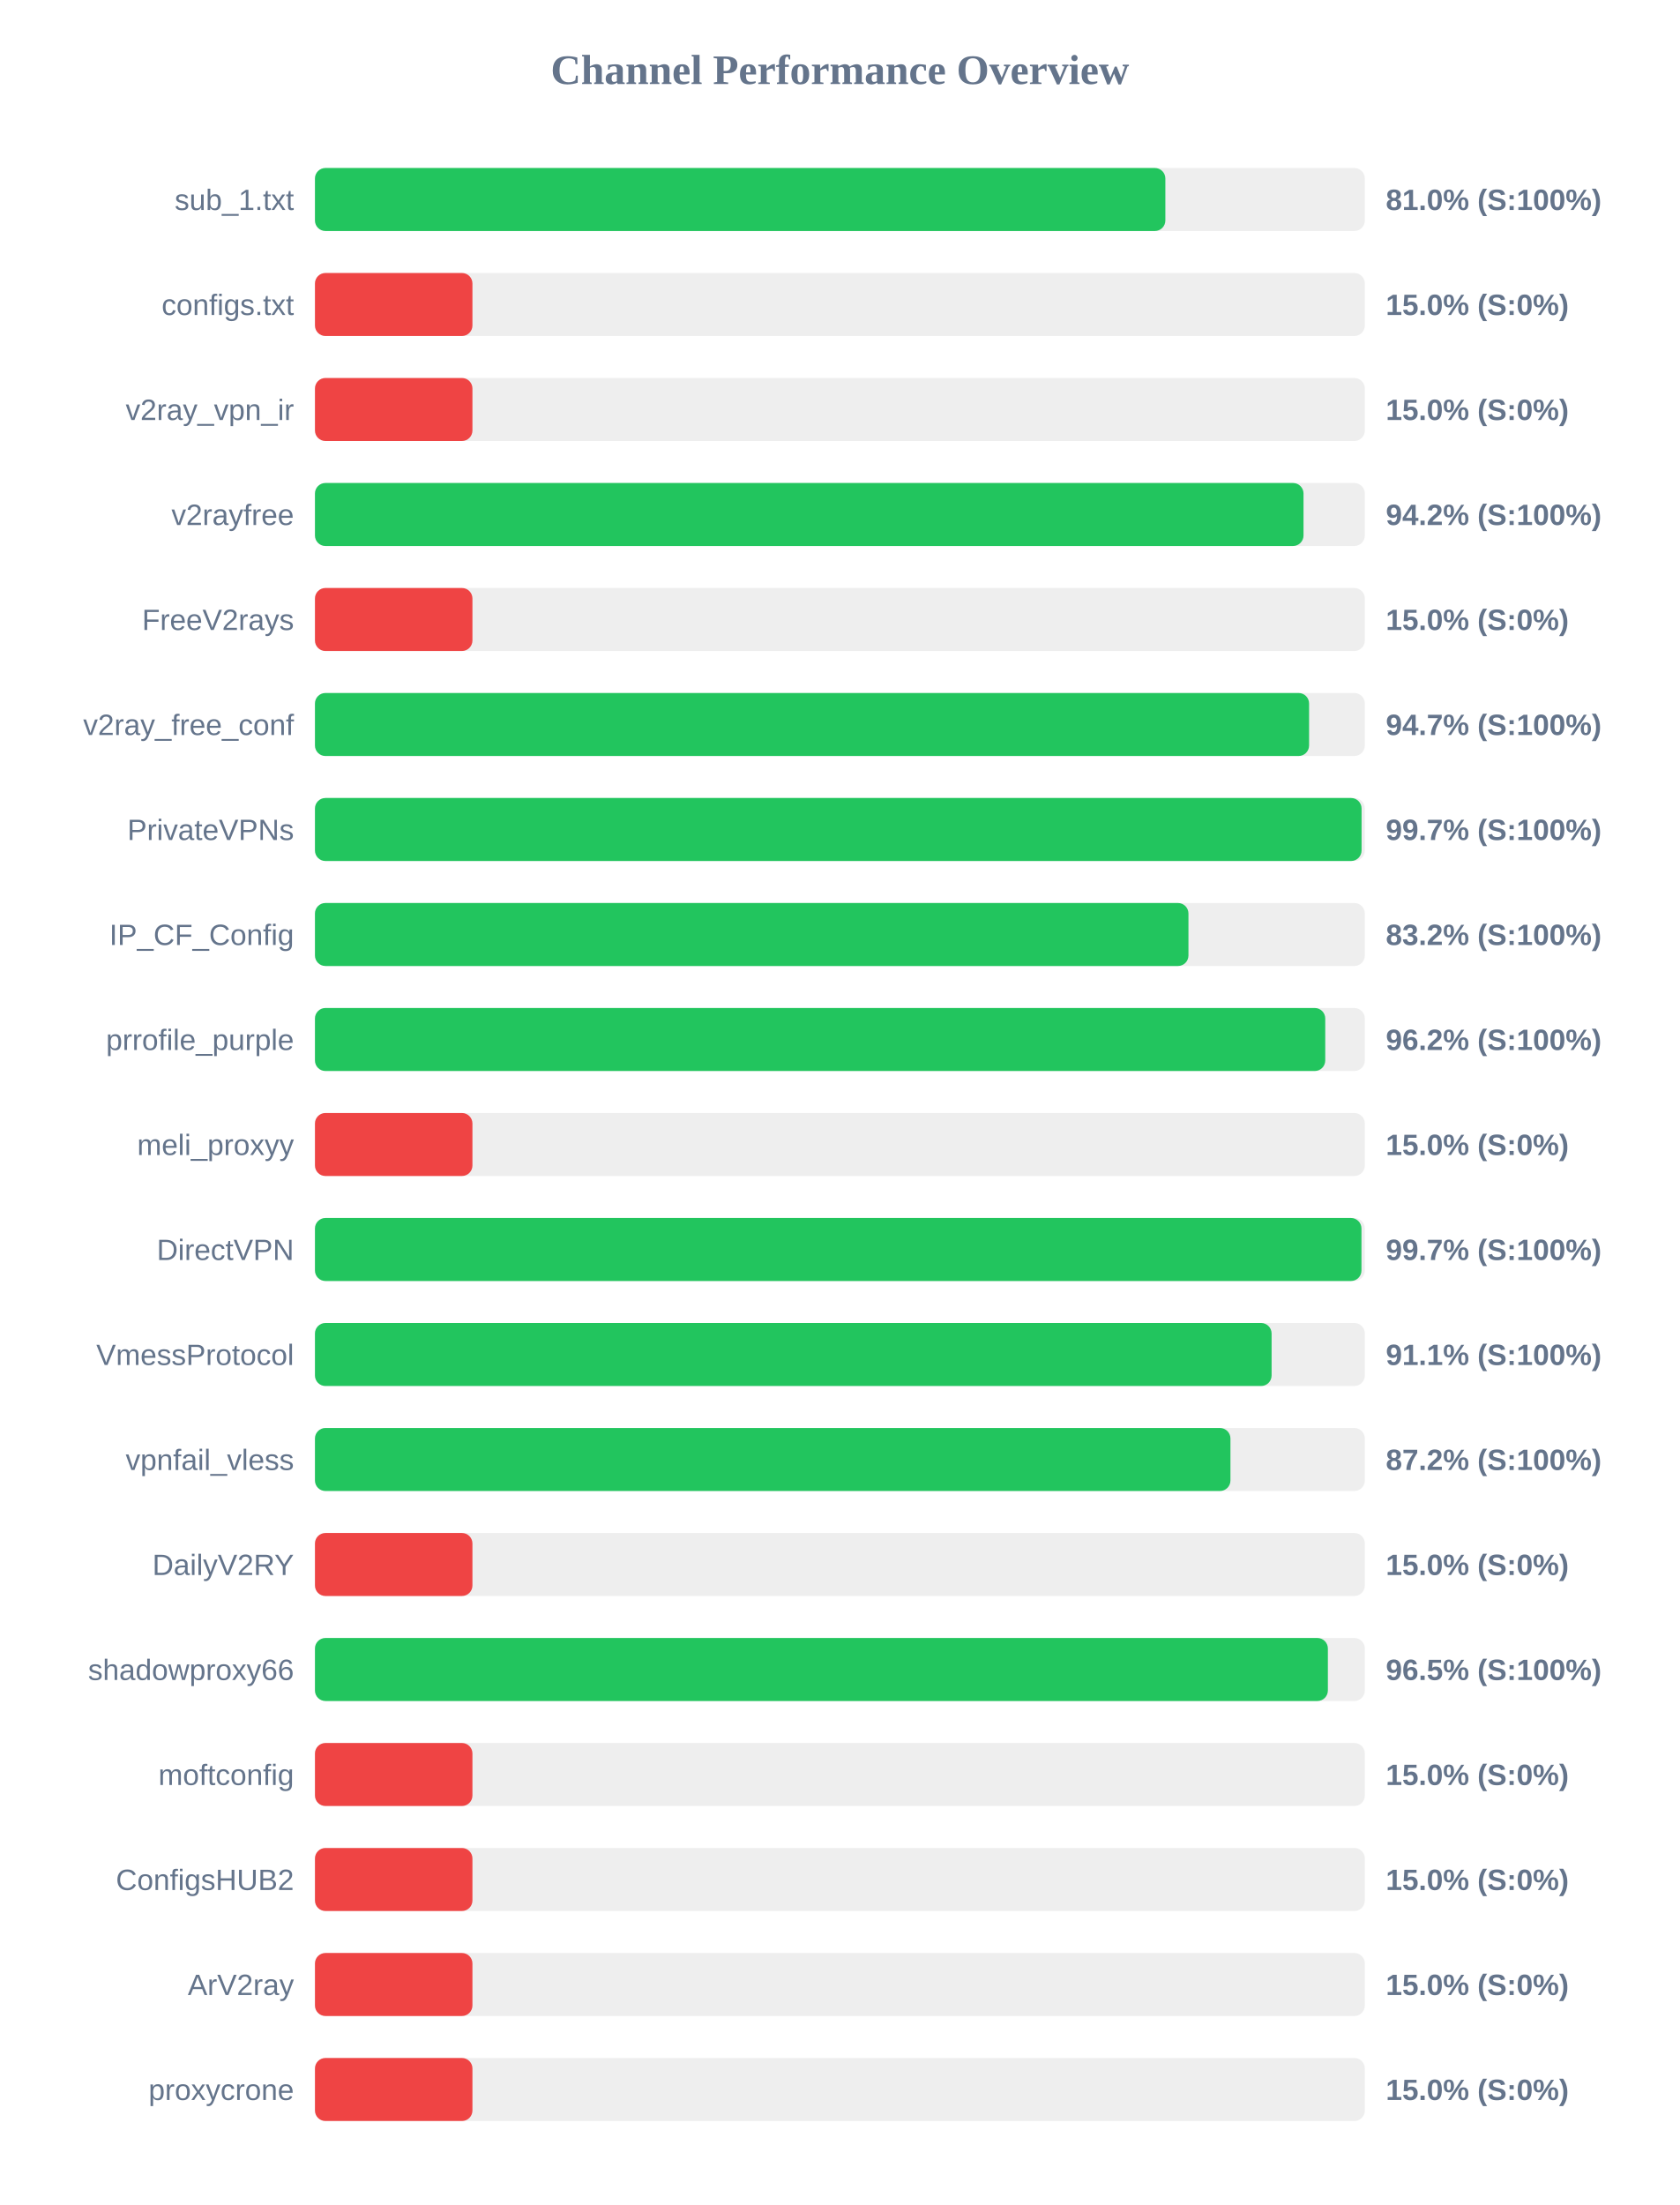
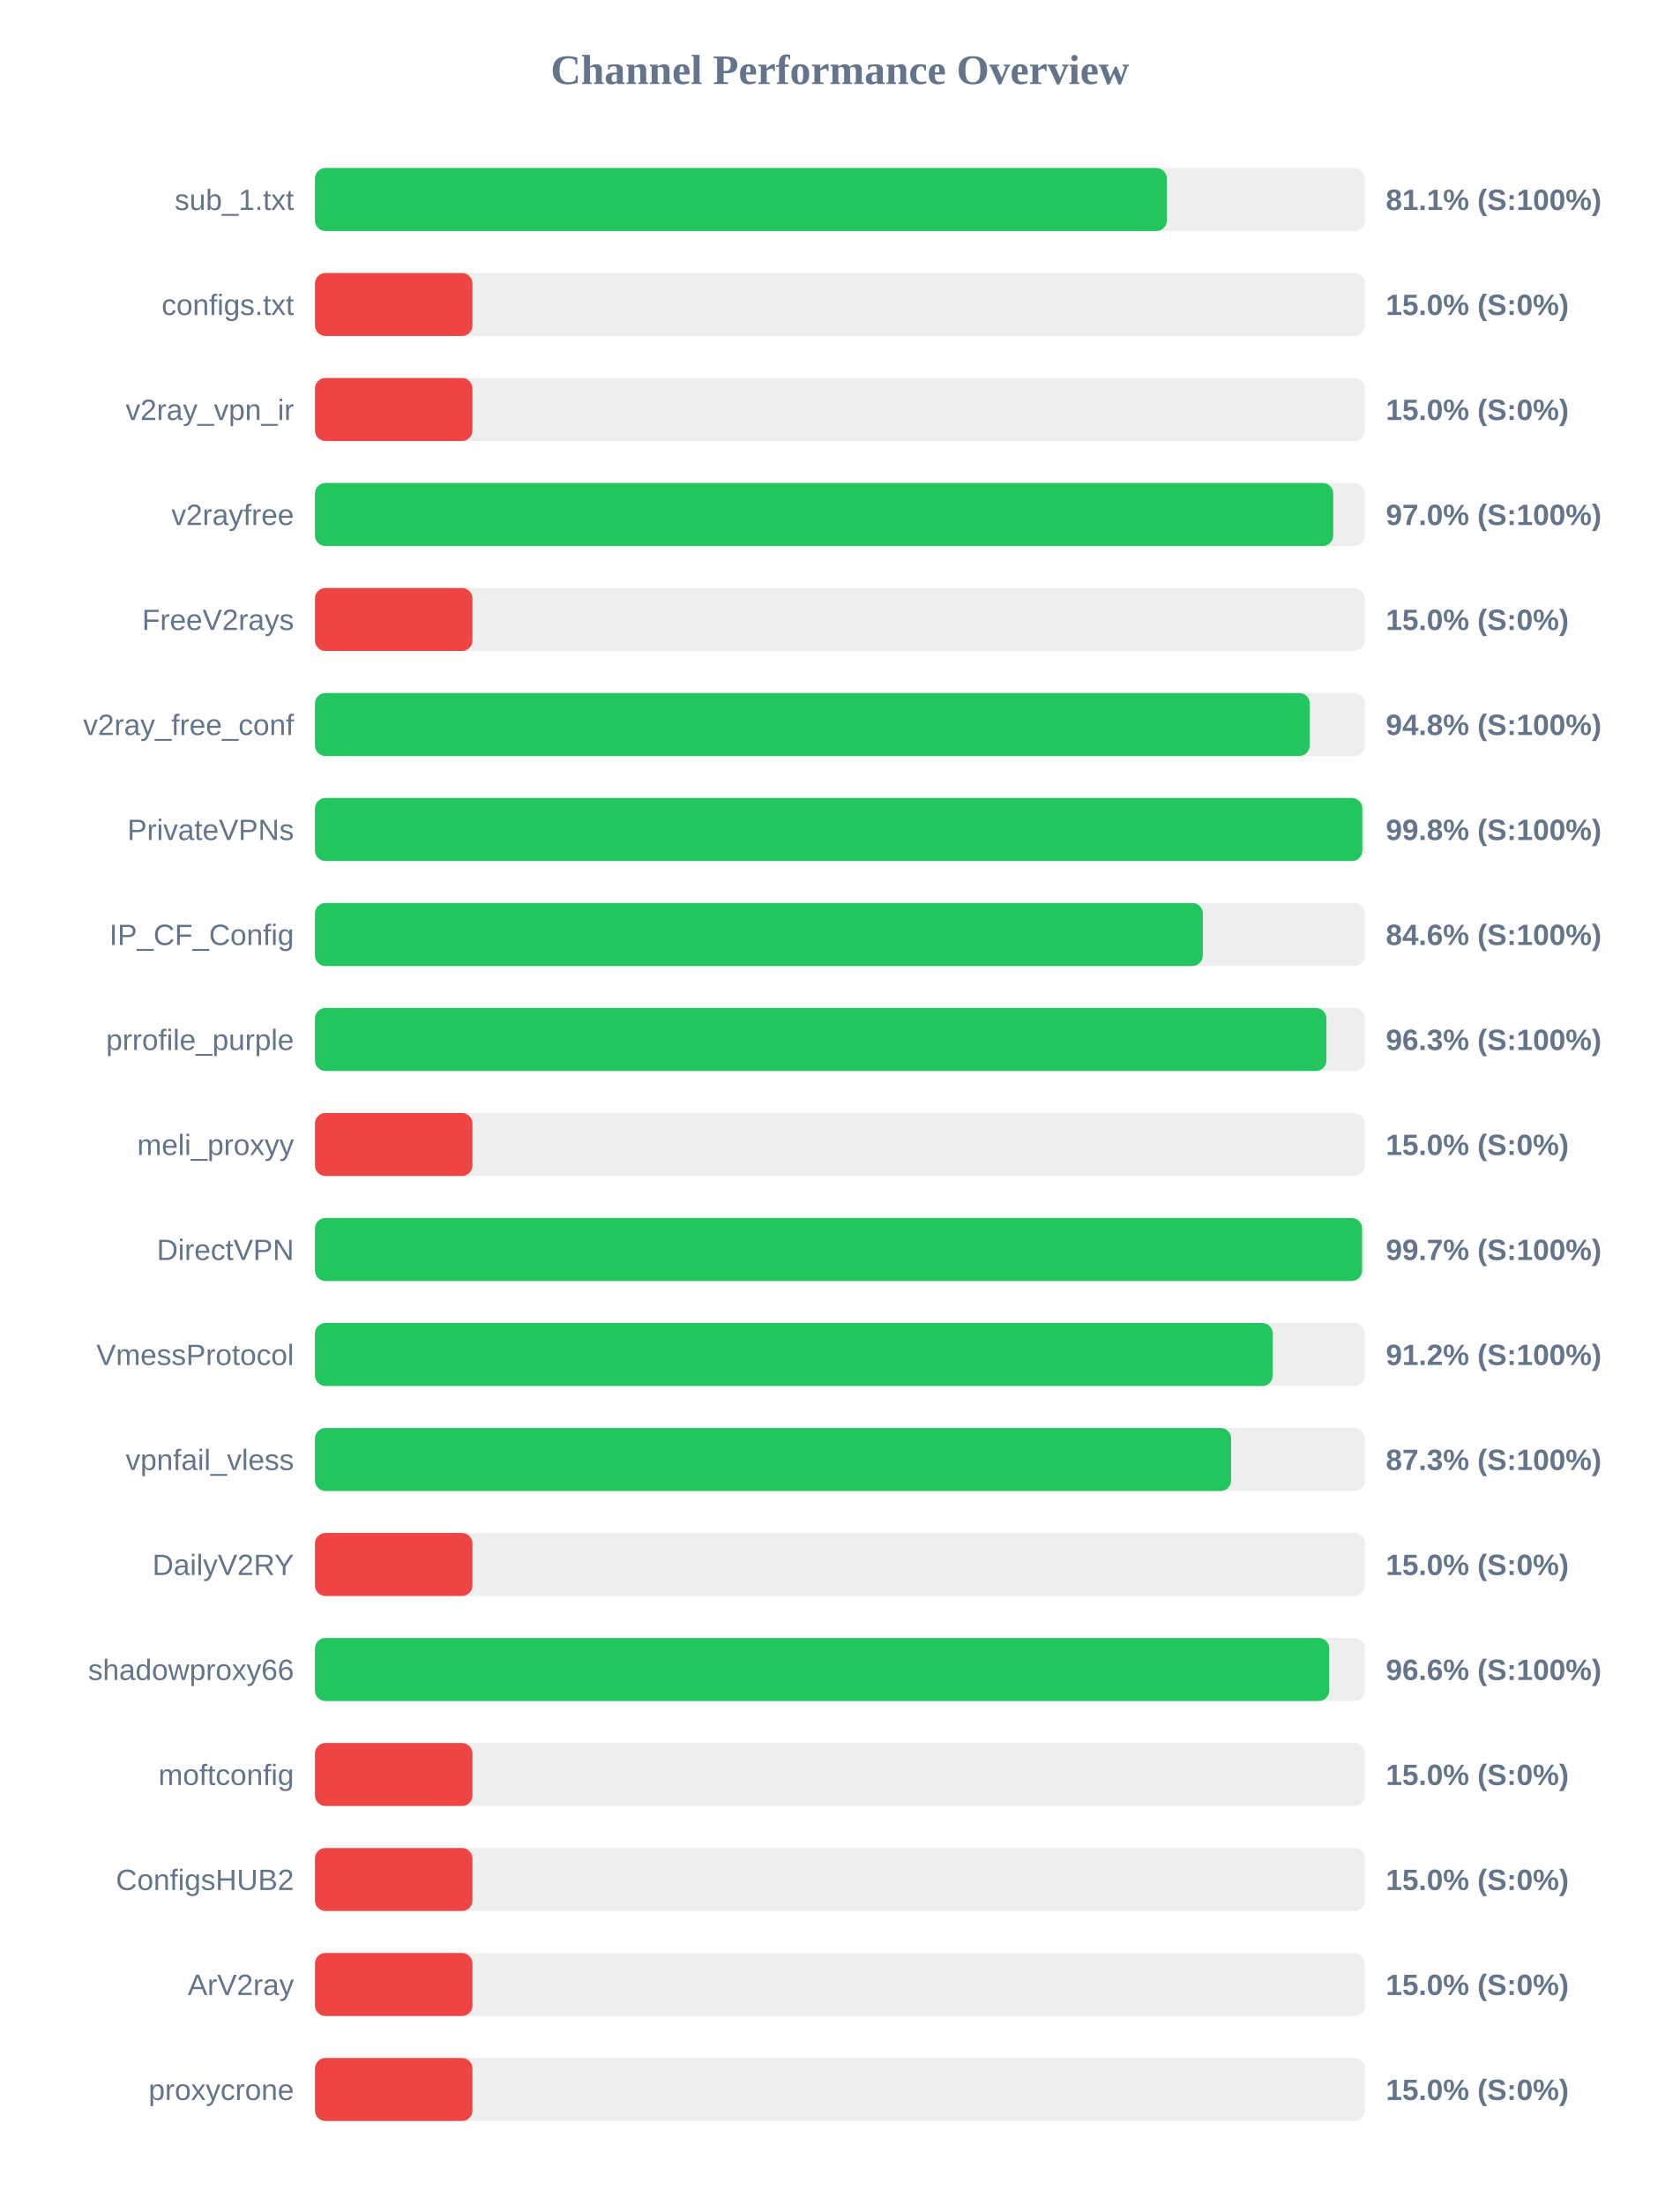
<svg xmlns="http://www.w3.org/2000/svg" width="800" height="1050" version="1.1">
  <style>
        .row { font: 14px Arial; fill: #64748b; }
        .score { font: bold 14px Arial; fill: #64748b; }
    </style>
  <text x="400" y="40" text-anchor="middle" font-size="20px" font-weight="bold" fill="#64748b">Channel Performance Overview</text>
  <rect x="150" y="80" width="500" height="30" fill="#eee" rx="5" />
-   <rect x="150" y="80" width="405.0" height="30" fill="#22c55e" rx="5" />
+   <rect x="150" y="80" width="405.7" height="30" fill="#22c55e" rx="5" />
  <text x="140" y="100" text-anchor="end" class="row">sub_1.txt</text>
-   <text x="660" y="100" text-anchor="start" class="score">81.0% (S:100%)</text>
+   <text x="660" y="100" text-anchor="start" class="score">81.1% (S:100%)</text>
  <rect x="150" y="130" width="500" height="30" fill="#eee" rx="5" />
  <rect x="150" y="130" width="75.0" height="30" fill="#ef4444" rx="5" />
  <text x="140" y="150" text-anchor="end" class="row">configs.txt</text>
  <text x="660" y="150" text-anchor="start" class="score">15.0% (S:0%)</text>
  <rect x="150" y="180" width="500" height="30" fill="#eee" rx="5" />
  <rect x="150" y="180" width="75.0" height="30" fill="#ef4444" rx="5" />
  <text x="140" y="200" text-anchor="end" class="row">v2ray_vpn_ir</text>
  <text x="660" y="200" text-anchor="start" class="score">15.0% (S:0%)</text>
  <rect x="150" y="230" width="500" height="30" fill="#eee" rx="5" />
-   <rect x="150" y="230" width="470.8" height="30" fill="#22c55e" rx="5" />
+   <rect x="150" y="230" width="484.95" height="30" fill="#22c55e" rx="5" />
  <text x="140" y="250" text-anchor="end" class="row">v2rayfree</text>
-   <text x="660" y="250" text-anchor="start" class="score">94.2% (S:100%)</text>
+   <text x="660" y="250" text-anchor="start" class="score">97.0% (S:100%)</text>
  <rect x="150" y="280" width="500" height="30" fill="#eee" rx="5" />
  <rect x="150" y="280" width="75.0" height="30" fill="#ef4444" rx="5" />
  <text x="140" y="300" text-anchor="end" class="row">FreeV2rays</text>
  <text x="660" y="300" text-anchor="start" class="score">15.0% (S:0%)</text>
  <rect x="150" y="330" width="500" height="30" fill="#eee" rx="5" />
-   <rect x="150" y="330" width="473.45" height="30" fill="#22c55e" rx="5" />
+   <rect x="150" y="330" width="473.75" height="30" fill="#22c55e" rx="5" />
  <text x="140" y="350" text-anchor="end" class="row">v2ray_free_conf</text>
-   <text x="660" y="350" text-anchor="start" class="score">94.7% (S:100%)</text>
+   <text x="660" y="350" text-anchor="start" class="score">94.8% (S:100%)</text>
  <rect x="150" y="380" width="500" height="30" fill="#eee" rx="5" />
-   <rect x="150" y="380" width="498.45" height="30" fill="#22c55e" rx="5" />
+   <rect x="150" y="380" width="498.8" height="30" fill="#22c55e" rx="5" />
  <text x="140" y="400" text-anchor="end" class="row">PrivateVPNs</text>
-   <text x="660" y="400" text-anchor="start" class="score">99.7% (S:100%)</text>
+   <text x="660" y="400" text-anchor="start" class="score">99.8% (S:100%)</text>
  <rect x="150" y="430" width="500" height="30" fill="#eee" rx="5" />
-   <rect x="150" y="430" width="416.0" height="30" fill="#22c55e" rx="5" />
+   <rect x="150" y="430" width="422.85" height="30" fill="#22c55e" rx="5" />
  <text x="140" y="450" text-anchor="end" class="row">IP_CF_Config</text>
-   <text x="660" y="450" text-anchor="start" class="score">83.2% (S:100%)</text>
+   <text x="660" y="450" text-anchor="start" class="score">84.6% (S:100%)</text>
  <rect x="150" y="480" width="500" height="30" fill="#eee" rx="5" />
-   <rect x="150" y="480" width="481.15" height="30" fill="#22c55e" rx="5" />
+   <rect x="150" y="480" width="481.7" height="30" fill="#22c55e" rx="5" />
  <text x="140" y="500" text-anchor="end" class="row">prrofile_purple</text>
-   <text x="660" y="500" text-anchor="start" class="score">96.2% (S:100%)</text>
+   <text x="660" y="500" text-anchor="start" class="score">96.3% (S:100%)</text>
  <rect x="150" y="530" width="500" height="30" fill="#eee" rx="5" />
  <rect x="150" y="530" width="75.0" height="30" fill="#ef4444" rx="5" />
  <text x="140" y="550" text-anchor="end" class="row">meli_proxyy</text>
  <text x="660" y="550" text-anchor="start" class="score">15.0% (S:0%)</text>
  <rect x="150" y="580" width="500" height="30" fill="#eee" rx="5" />
-   <rect x="150" y="580" width="498.4" height="30" fill="#22c55e" rx="5" />
+   <rect x="150" y="580" width="498.7" height="30" fill="#22c55e" rx="5" />
  <text x="140" y="600" text-anchor="end" class="row">DirectVPN</text>
  <text x="660" y="600" text-anchor="start" class="score">99.7% (S:100%)</text>
  <rect x="150" y="630" width="500" height="30" fill="#eee" rx="5" />
-   <rect x="150" y="630" width="455.6" height="30" fill="#22c55e" rx="5" />
+   <rect x="150" y="630" width="456.15" height="30" fill="#22c55e" rx="5" />
  <text x="140" y="650" text-anchor="end" class="row">VmessProtocol</text>
-   <text x="660" y="650" text-anchor="start" class="score">91.1% (S:100%)</text>
+   <text x="660" y="650" text-anchor="start" class="score">91.2% (S:100%)</text>
  <rect x="150" y="680" width="500" height="30" fill="#eee" rx="5" />
-   <rect x="150" y="680" width="436.0" height="30" fill="#22c55e" rx="5" />
+   <rect x="150" y="680" width="436.3" height="30" fill="#22c55e" rx="5" />
  <text x="140" y="700" text-anchor="end" class="row">vpnfail_vless</text>
-   <text x="660" y="700" text-anchor="start" class="score">87.2% (S:100%)</text>
+   <text x="660" y="700" text-anchor="start" class="score">87.3% (S:100%)</text>
  <rect x="150" y="730" width="500" height="30" fill="#eee" rx="5" />
  <rect x="150" y="730" width="75.0" height="30" fill="#ef4444" rx="5" />
  <text x="140" y="750" text-anchor="end" class="row">DailyV2RY</text>
  <text x="660" y="750" text-anchor="start" class="score">15.0% (S:0%)</text>
  <rect x="150" y="780" width="500" height="30" fill="#eee" rx="5" />
-   <rect x="150" y="780" width="482.4" height="30" fill="#22c55e" rx="5" />
+   <rect x="150" y="780" width="483.05" height="30" fill="#22c55e" rx="5" />
  <text x="140" y="800" text-anchor="end" class="row">shadowproxy66</text>
-   <text x="660" y="800" text-anchor="start" class="score">96.5% (S:100%)</text>
+   <text x="660" y="800" text-anchor="start" class="score">96.6% (S:100%)</text>
  <rect x="150" y="830" width="500" height="30" fill="#eee" rx="5" />
  <rect x="150" y="830" width="75.0" height="30" fill="#ef4444" rx="5" />
  <text x="140" y="850" text-anchor="end" class="row">moftconfig</text>
  <text x="660" y="850" text-anchor="start" class="score">15.0% (S:0%)</text>
  <rect x="150" y="880" width="500" height="30" fill="#eee" rx="5" />
  <rect x="150" y="880" width="75.0" height="30" fill="#ef4444" rx="5" />
  <text x="140" y="900" text-anchor="end" class="row">ConfigsHUB2</text>
  <text x="660" y="900" text-anchor="start" class="score">15.0% (S:0%)</text>
  <rect x="150" y="930" width="500" height="30" fill="#eee" rx="5" />
  <rect x="150" y="930" width="75.0" height="30" fill="#ef4444" rx="5" />
  <text x="140" y="950" text-anchor="end" class="row">ArV2ray</text>
  <text x="660" y="950" text-anchor="start" class="score">15.0% (S:0%)</text>
  <rect x="150" y="980" width="500" height="30" fill="#eee" rx="5" />
  <rect x="150" y="980" width="75.0" height="30" fill="#ef4444" rx="5" />
  <text x="140" y="1000" text-anchor="end" class="row">proxycrone</text>
  <text x="660" y="1000" text-anchor="start" class="score">15.0% (S:0%)</text>
</svg>
